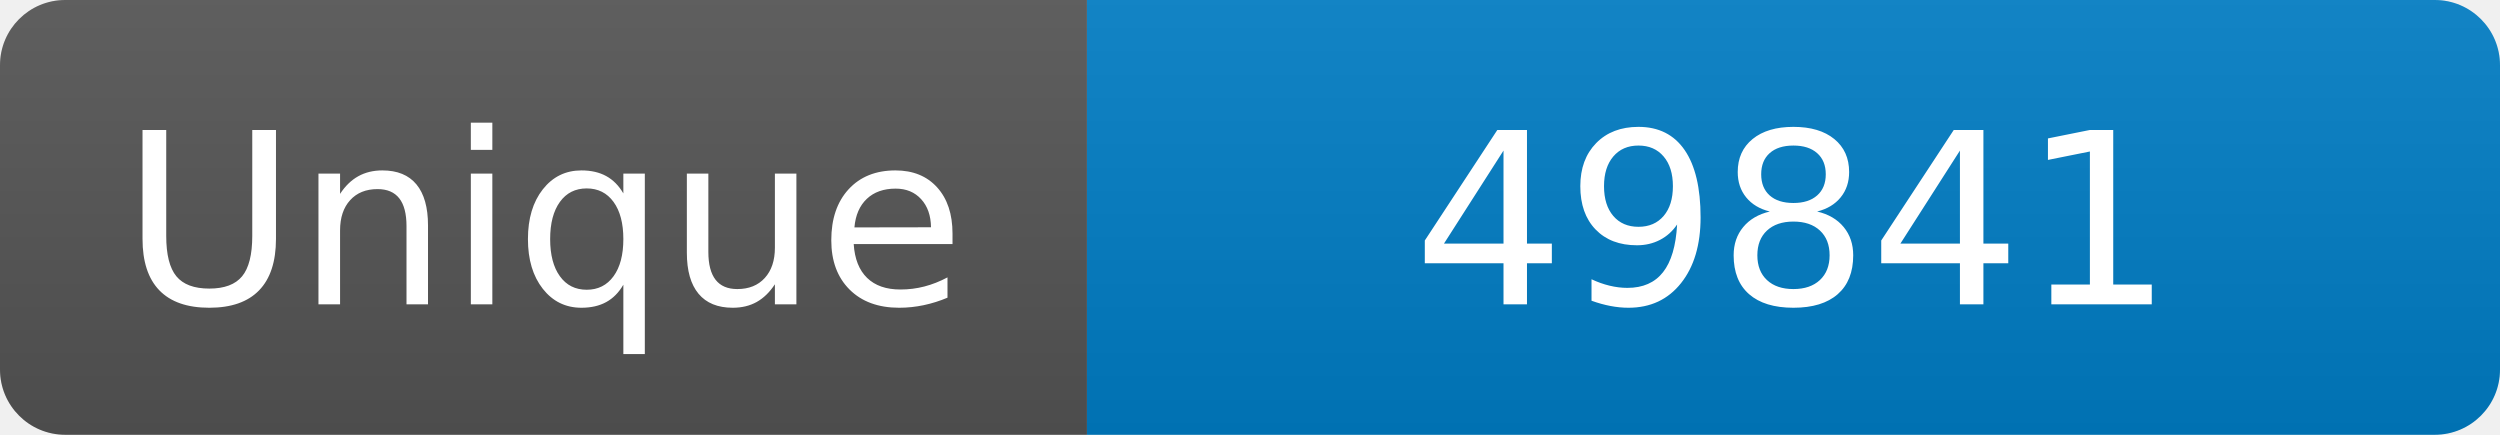
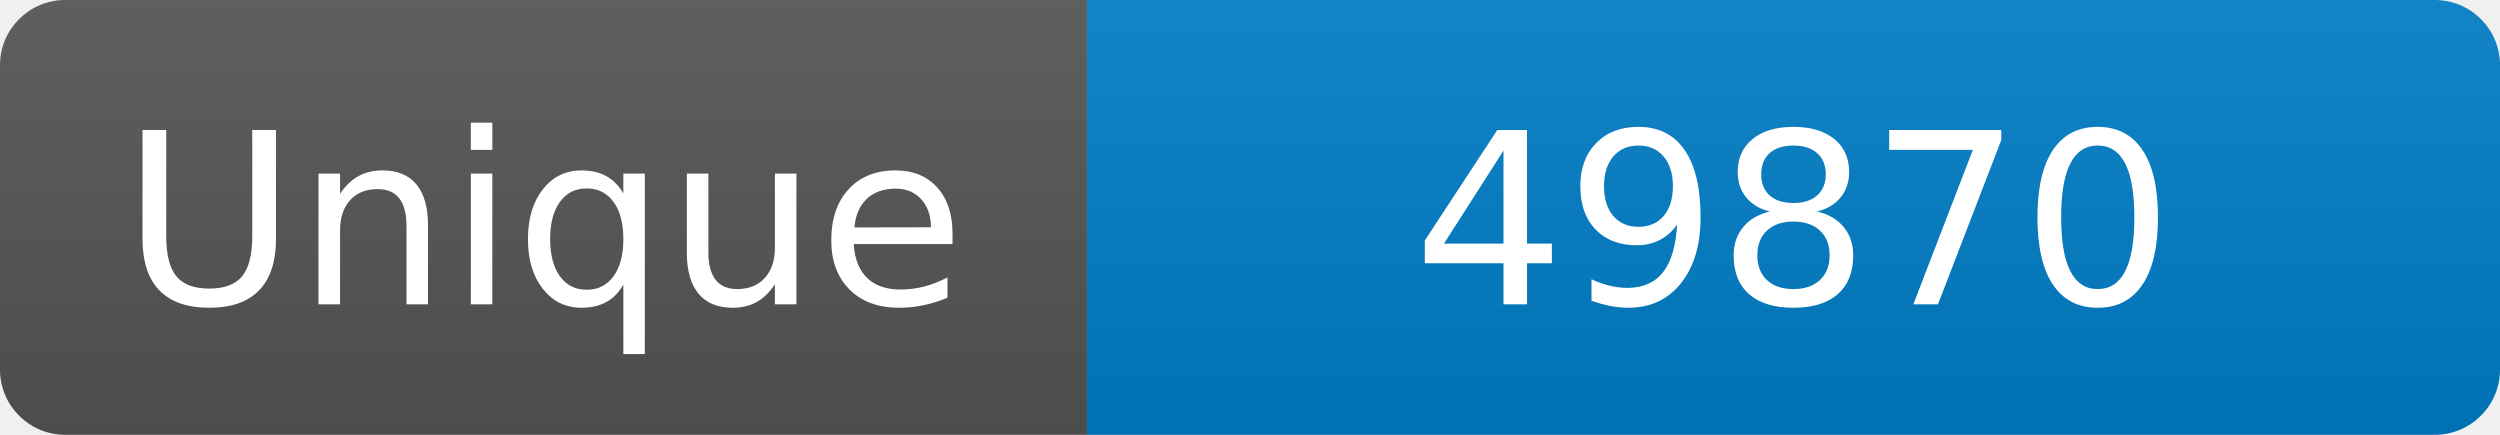
<svg xmlns="http://www.w3.org/2000/svg" width="115" height="20" role="img" aria-label="Maintained?: yes">
  <linearGradient id="s" x2="0" y2="100%">
    <stop offset="0" stop-color="#bbb" stop-opacity=".1" />
    <stop offset="1" stop-opacity=".1" />
  </linearGradient>
  <clipPath id="r">
    <rect width="115" height="20" rx="3" fill="#fff" />
  </clipPath>
  <g clip-path="url(#r)">
    <rect width="50" height="20" fill="#555" />
    <rect x="50" width="160" height="20" fill="#007ec6" />
    <rect width="115" height="20" fill="url(#s)" />
  </g>
  <g fill="#fff" text-anchor="middle" font-family="Verdana,Geneva,DejaVu Sans,sans-serif" font-size="110">
    <text x="250" y="140" transform="scale(.1)" fill="#fff">Unique</text>
-     <text x="825" y="140" transform="scale(.1)" fill="#fff">49841</text>
+     <text x="825" y="140" transform="scale(.1)" fill="#fff">49870</text>
  </g>
</svg>
